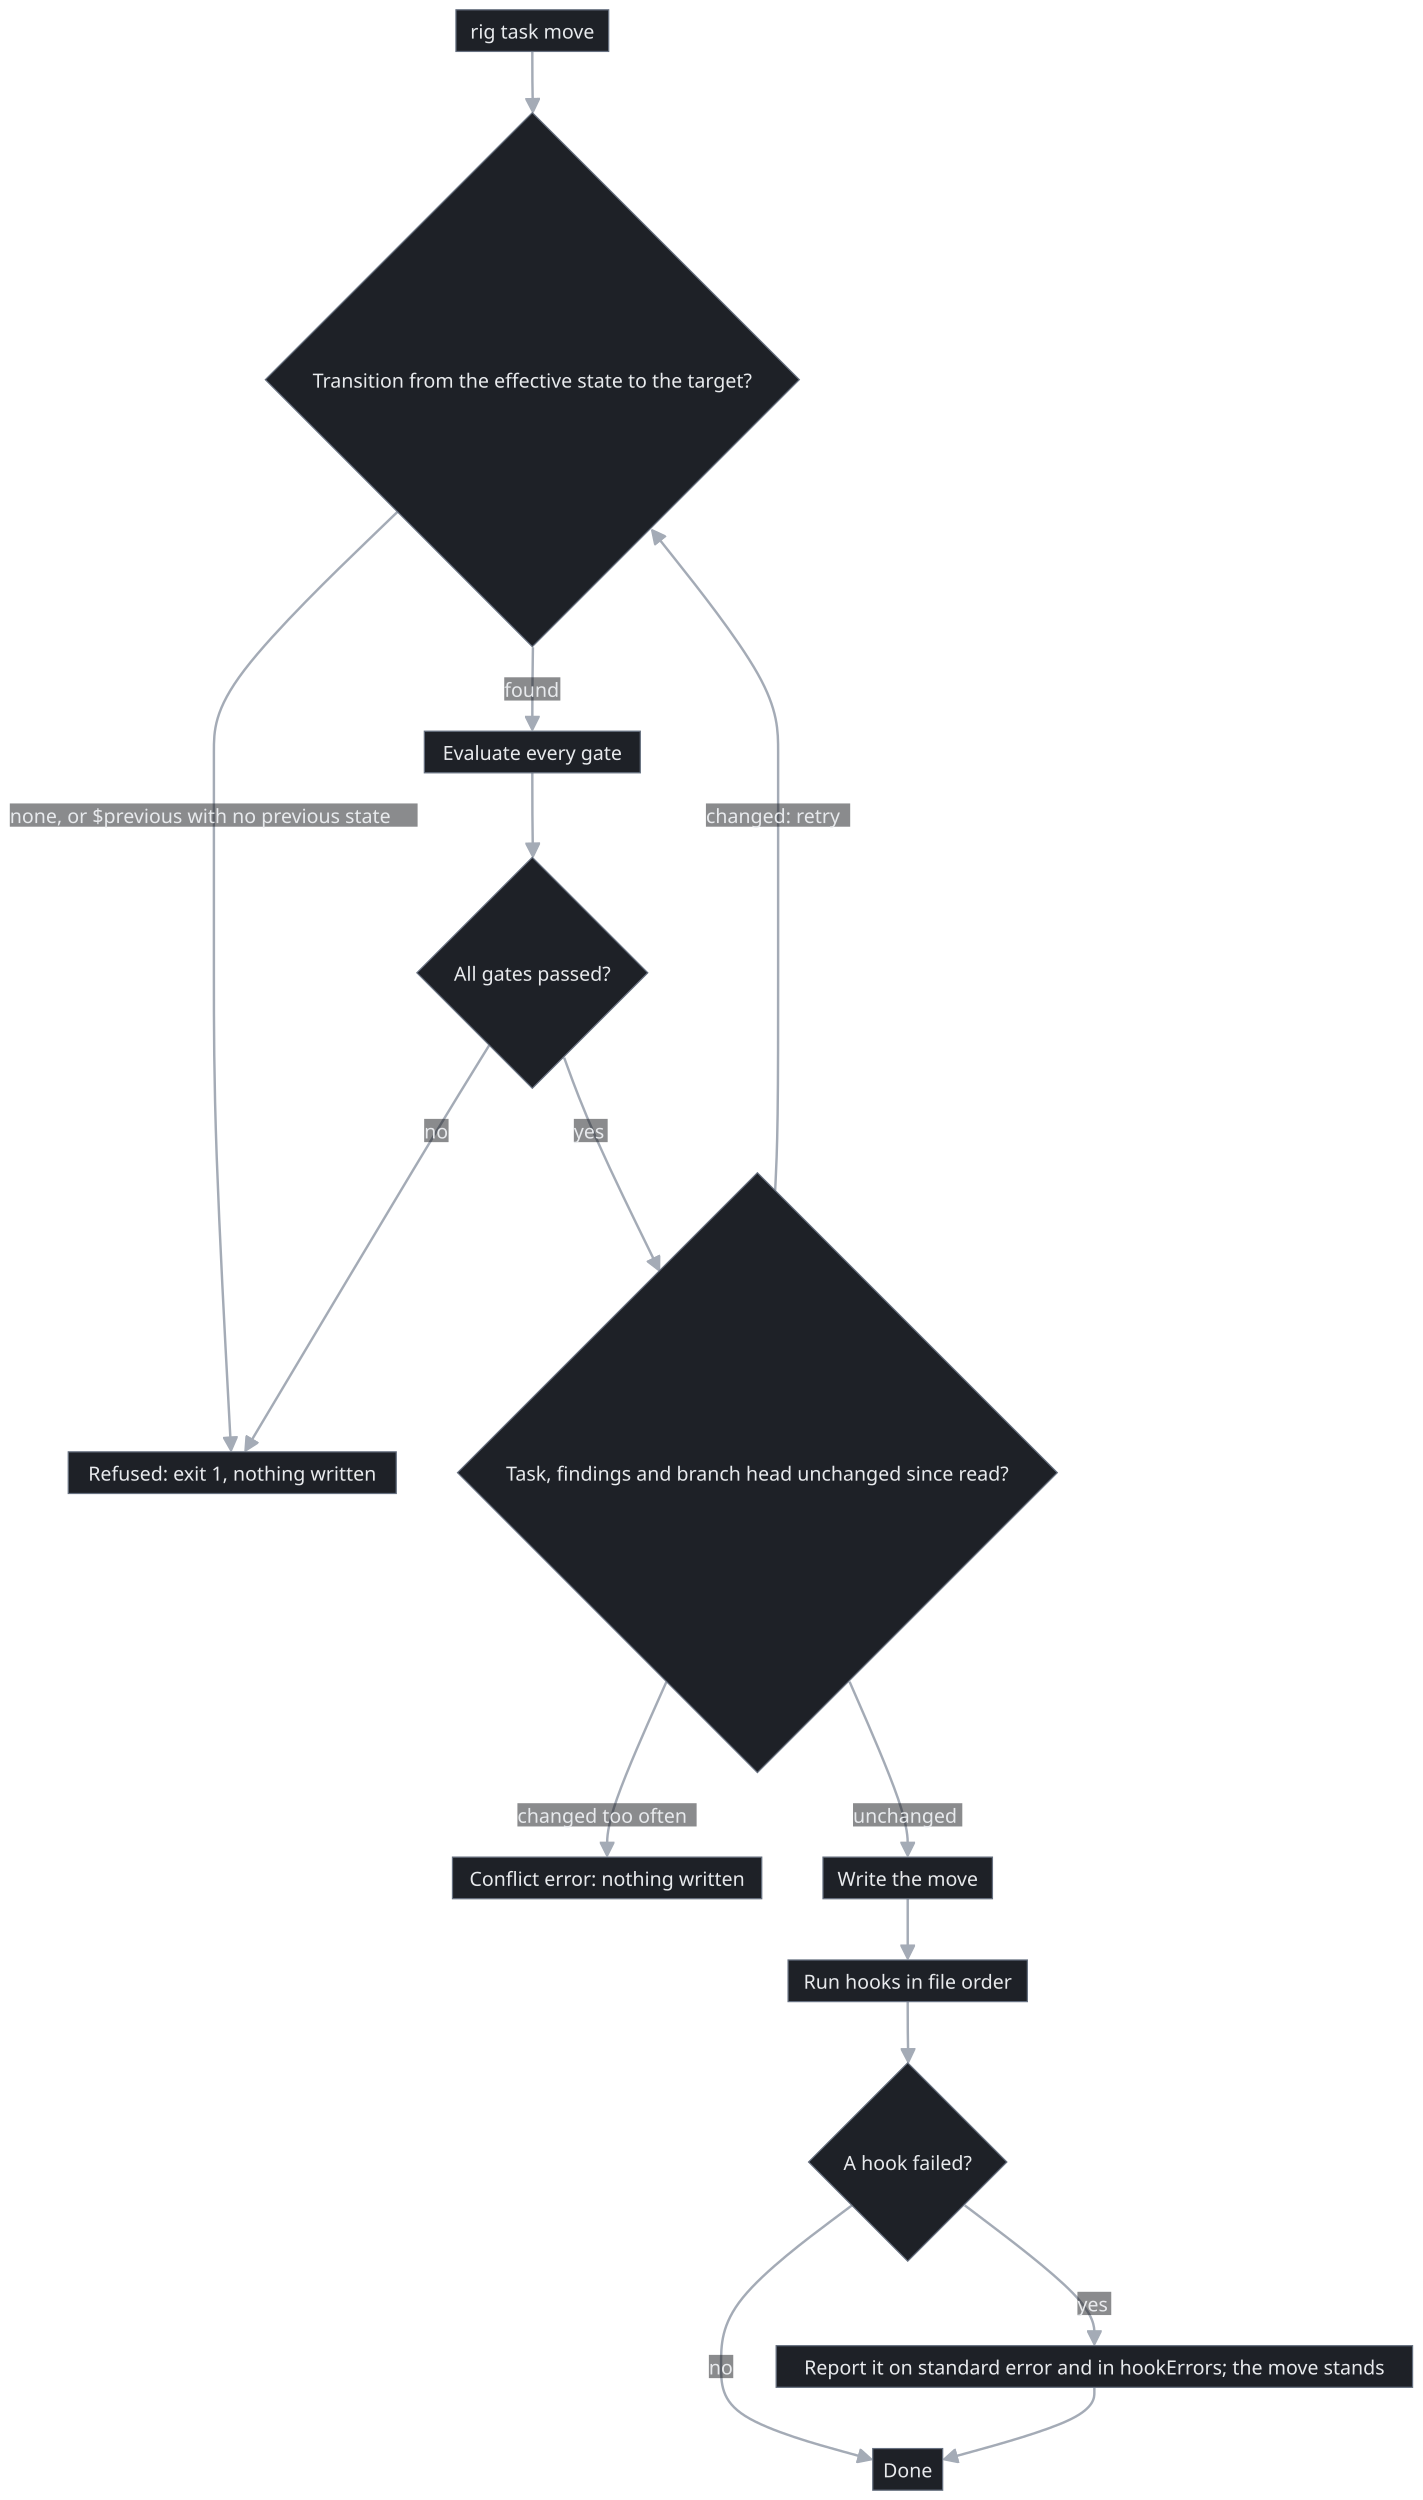
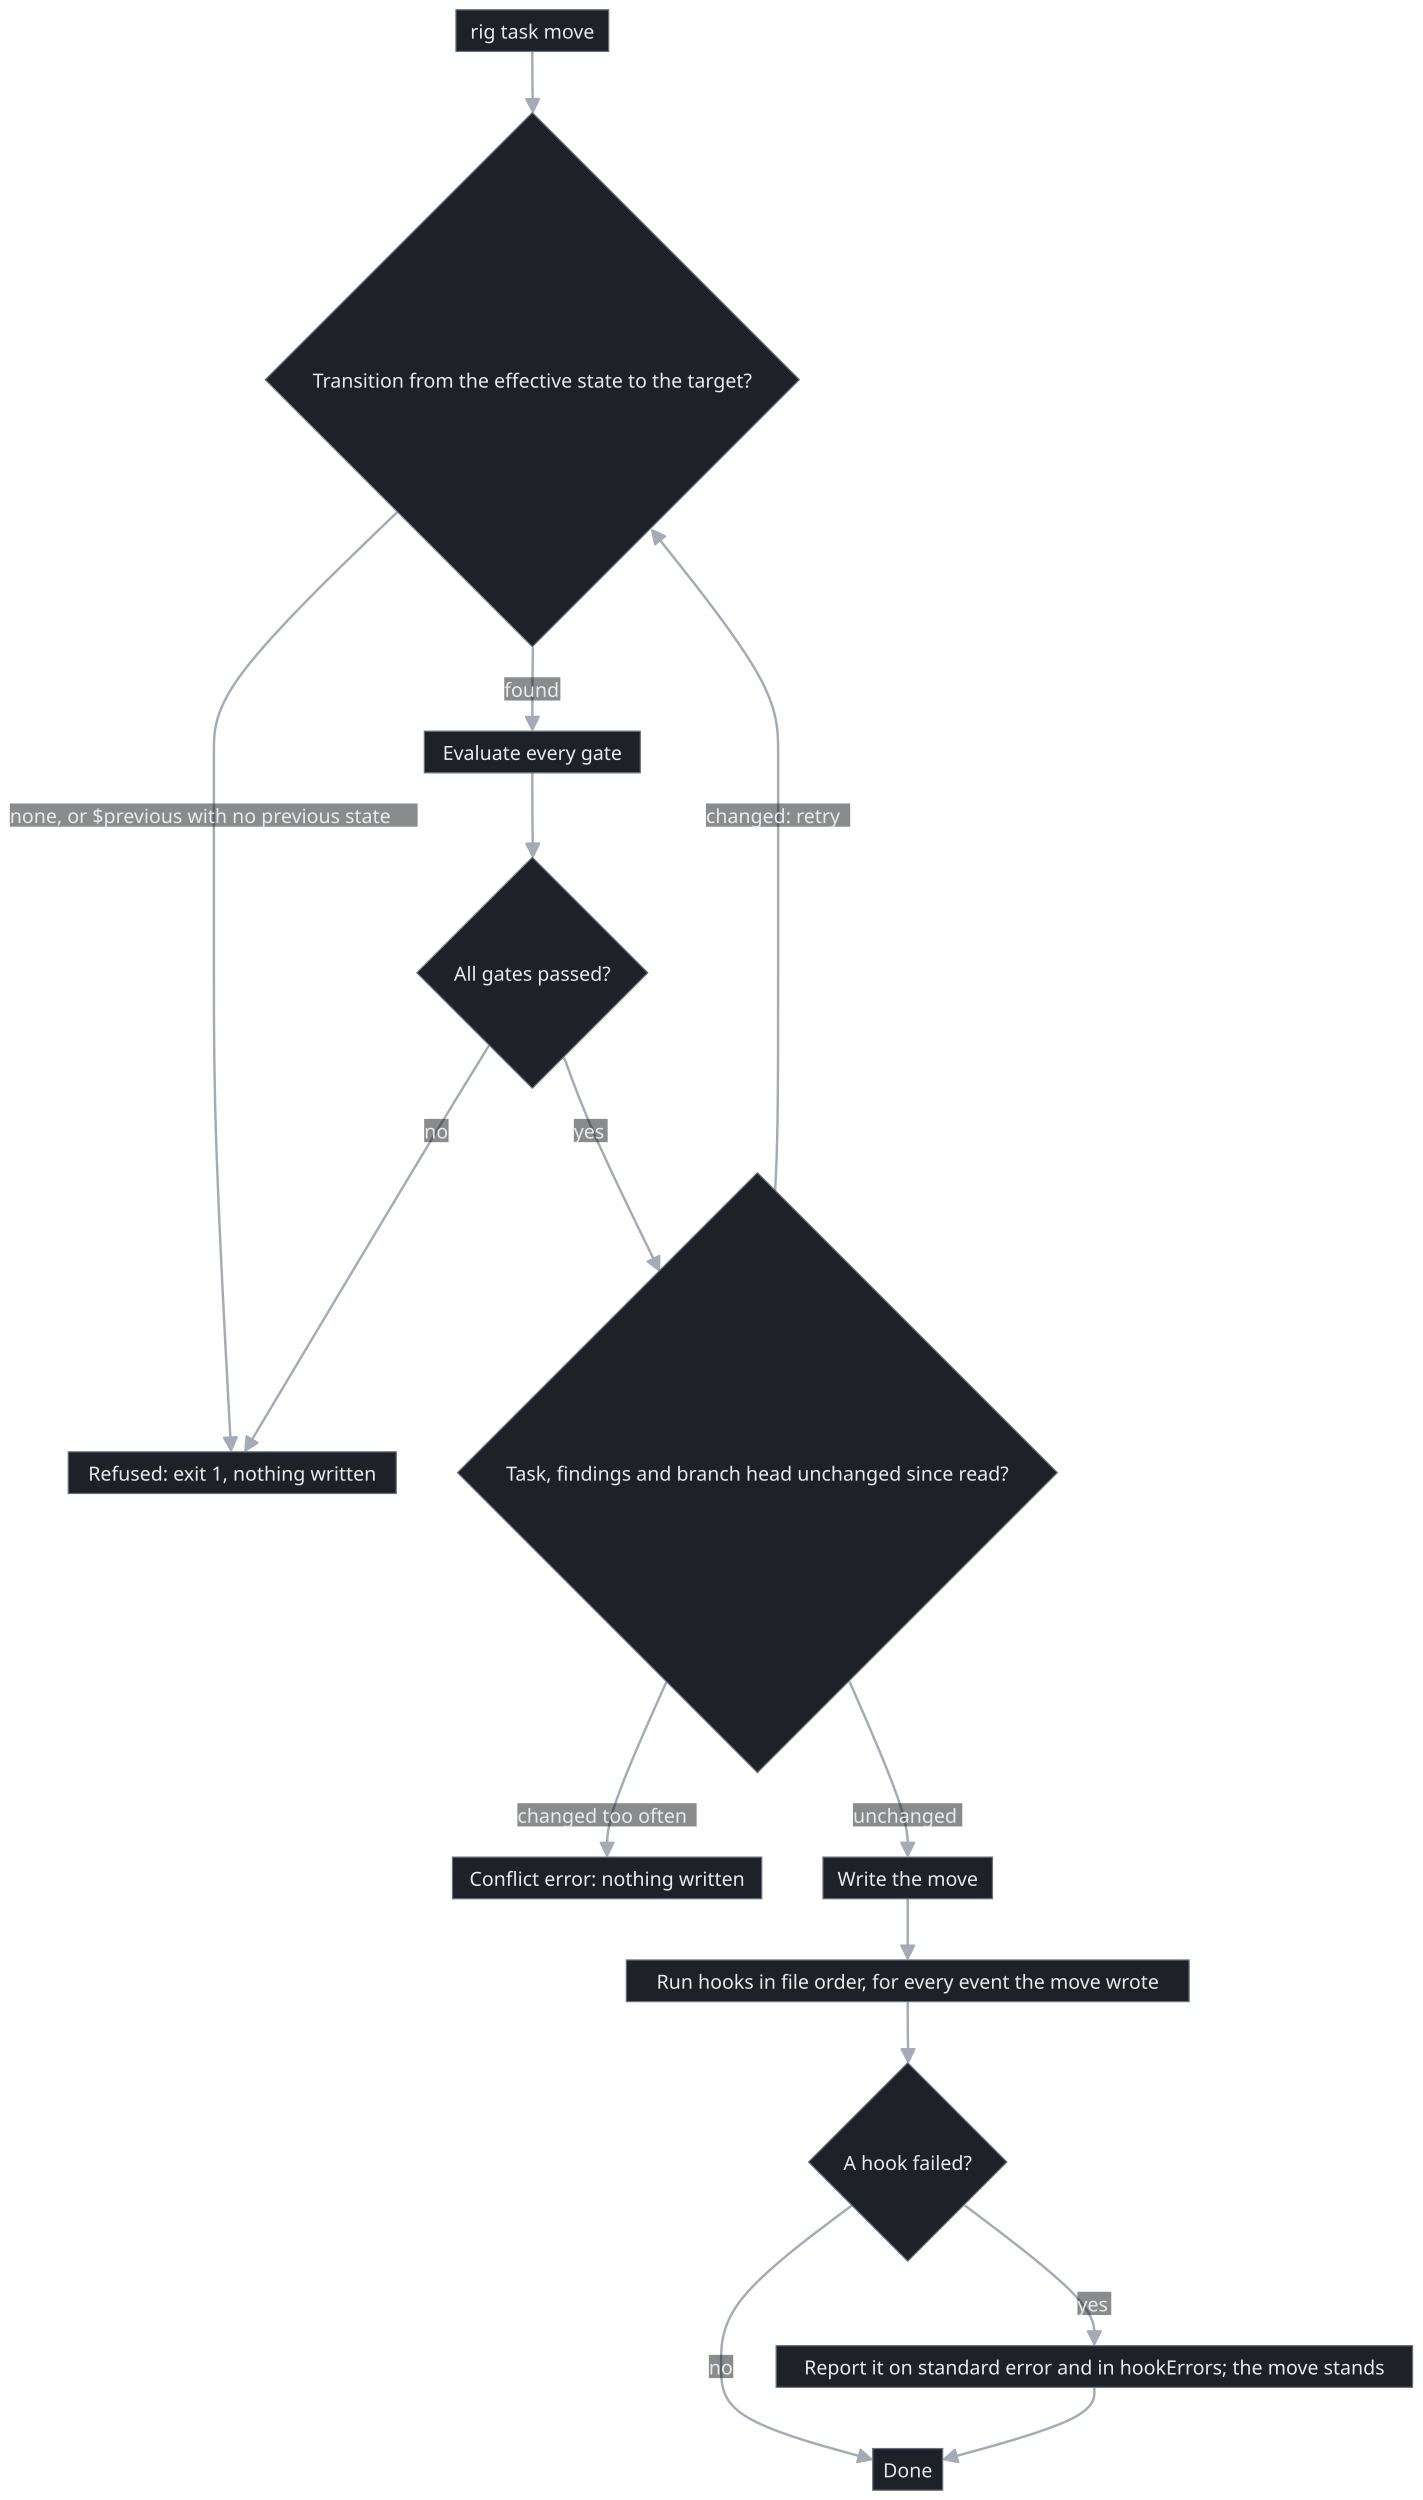
<svg xmlns="http://www.w3.org/2000/svg" aria-roledescription="flowchart-v2" role="graphics-document document" viewBox="-8 -8 1161.352 2041.219" height="2041.219" width="1161.352" id="my-svg" style="background-color: transparent;">
  <style>#my-svg{font-family:IBM Plex Sans,system-ui,sans-serif;font-size:16px;fill:#e8eaed;}#my-svg .error-icon{fill:#ff6b5e;}#my-svg .error-text{fill:#15171b;stroke:#15171b;}#my-svg .edge-thickness-normal{stroke-width:2px;}#my-svg .edge-thickness-thick{stroke-width:3.5px;}#my-svg .edge-pattern-solid{stroke-dasharray:0;}#my-svg .edge-pattern-dashed{stroke-dasharray:3;}#my-svg .edge-pattern-dotted{stroke-dasharray:2;}#my-svg .marker{fill:#a4abb6;stroke:#a4abb6;}#my-svg .marker.cross{stroke:#a4abb6;}#my-svg svg{font-family:IBM Plex Sans,system-ui,sans-serif;font-size:16px;}#my-svg .label{font-family:IBM Plex Sans,system-ui,sans-serif;color:#e8eaed;}#my-svg .cluster-label text{fill:#e8eaed;}#my-svg .cluster-label span,#my-svg p{color:#e8eaed;}#my-svg .label text,#my-svg span,#my-svg p{fill:#e8eaed;color:#e8eaed;}#my-svg .node rect,#my-svg .node circle,#my-svg .node ellipse,#my-svg .node polygon,#my-svg .node path{fill:#1e2127;stroke:#667080;stroke-width:1px;}#my-svg .flowchart-label text{text-anchor:middle;}#my-svg .node .katex path{fill:#000;stroke:#000;stroke-width:1px;}#my-svg .node .label{text-align:center;}#my-svg .node.clickable{cursor:pointer;}#my-svg .arrowheadPath{fill:#eae8e4;}#my-svg .edgePath .path{stroke:#a4abb6;stroke-width:2.0px;}#my-svg .flowchart-link{stroke:#a4abb6;fill:none;}#my-svg .edgeLabel{background-color:#15171b;text-align:center;}#my-svg .edgeLabel rect{opacity:0.5;background-color:#15171b;fill:#15171b;}#my-svg .labelBkg{background-color:rgba(21, 23, 27, 0.5);}#my-svg .cluster rect{fill:#15171b;stroke:#667080;stroke-width:1px;}#my-svg .cluster text{fill:#e8eaed;}#my-svg .cluster span,#my-svg p{color:#e8eaed;}#my-svg div.mermaidTooltip{position:absolute;text-align:center;max-width:200px;padding:2px;font-family:IBM Plex Sans,system-ui,sans-serif;font-size:12px;background:#15171b;border:1px solid hsl(220, 0%, 0%);border-radius:2px;pointer-events:none;z-index:100;}#my-svg .flowchartTitleText{text-anchor:middle;font-size:18px;fill:#e8eaed;}#my-svg :root{--mermaid-font-family:"trebuchet ms",verdana,arial,sans-serif;}</style>
  <g>
    <marker orient="auto" markerHeight="12" markerWidth="12" markerUnits="userSpaceOnUse" refY="5" refX="6" viewBox="0 0 10 10" class="marker flowchart" id="my-svg_flowchart-pointEnd">
      <path style="stroke-width: 1; stroke-dasharray: 1, 0;" class="arrowMarkerPath" d="M 0 0 L 10 5 L 0 10 z" />
    </marker>
    <marker orient="auto" markerHeight="12" markerWidth="12" markerUnits="userSpaceOnUse" refY="5" refX="4.5" viewBox="0 0 10 10" class="marker flowchart" id="my-svg_flowchart-pointStart">
      <path style="stroke-width: 1; stroke-dasharray: 1, 0;" class="arrowMarkerPath" d="M 0 5 L 10 10 L 10 0 z" />
    </marker>
    <marker orient="auto" markerHeight="11" markerWidth="11" markerUnits="userSpaceOnUse" refY="5" refX="11" viewBox="0 0 10 10" class="marker flowchart" id="my-svg_flowchart-circleEnd">
      <circle style="stroke-width: 1; stroke-dasharray: 1, 0;" class="arrowMarkerPath" r="5" cy="5" cx="5" />
    </marker>
    <marker orient="auto" markerHeight="11" markerWidth="11" markerUnits="userSpaceOnUse" refY="5" refX="-1" viewBox="0 0 10 10" class="marker flowchart" id="my-svg_flowchart-circleStart">
      <circle style="stroke-width: 1; stroke-dasharray: 1, 0;" class="arrowMarkerPath" r="5" cy="5" cx="5" />
    </marker>
    <marker orient="auto" markerHeight="11" markerWidth="11" markerUnits="userSpaceOnUse" refY="5.2" refX="12" viewBox="0 0 11 11" class="marker cross flowchart" id="my-svg_flowchart-crossEnd">
      <path style="stroke-width: 2; stroke-dasharray: 1, 0;" class="arrowMarkerPath" d="M 1,1 l 9,9 M 10,1 l -9,9" />
    </marker>
    <marker orient="auto" markerHeight="11" markerWidth="11" markerUnits="userSpaceOnUse" refY="5.2" refX="-1" viewBox="0 0 11 11" class="marker cross flowchart" id="my-svg_flowchart-crossStart">
      <path style="stroke-width: 2; stroke-dasharray: 1, 0;" class="arrowMarkerPath" d="M 1,1 l 9,9 M 10,1 l -9,9" />
    </marker>
    <g class="root">
      <g class="clusters" />
      <g class="edgePaths">
        <path marker-end="url(#my-svg_flowchart-pointEnd)" style="fill:none;" class="edge-thickness-normal edge-pattern-solid flowchart-link LS-A LE-B" id="L-A-B-0" d="M426.633,34L426.633,38.167C426.633,42.333,426.633,50.667,426.699,58.2C426.765,65.734,426.897,72.467,426.963,75.834L427.029,79.201" />
        <path marker-end="url(#my-svg_flowchart-pointEnd)" style="fill:none;" class="edge-thickness-normal edge-pattern-solid flowchart-link LS-B LE-R" id="L-B-R-0" d="M316.539,409.907L291.556,434.005C266.573,458.104,216.607,506.302,191.624,538.984C166.641,571.667,166.641,588.833,166.641,606C166.641,623.167,166.641,640.333,166.641,670.379C166.641,700.424,166.641,743.349,166.641,786.273C166.641,829.198,166.641,872.122,168.939,936.432C171.237,1000.741,175.833,1086.435,178.131,1129.282L180.429,1172.129" />
        <path marker-end="url(#my-svg_flowchart-pointEnd)" style="fill:none;" class="edge-thickness-normal edge-pattern-solid flowchart-link LS-B LE-C" id="L-B-C-0" d="M427.133,520.5L427.049,526.167C426.966,531.833,426.799,543.167,426.716,553.7C426.633,564.233,426.633,573.967,426.633,578.833L426.633,583.7" />
        <path marker-end="url(#my-svg_flowchart-pointEnd)" style="fill:none;" class="edge-thickness-normal edge-pattern-solid flowchart-link LS-C LE-D" id="L-C-D-0" d="M426.633,623L426.633,628.75C426.633,634.5,426.633,646,426.704,656.7C426.774,667.4,426.916,677.3,426.986,682.25L427.057,687.201" />
        <path marker-end="url(#my-svg_flowchart-pointEnd)" style="fill:none;" class="edge-thickness-normal edge-pattern-solid flowchart-link LS-D LE-R" id="L-D-R-0" d="M391.475,845.389L384.279,856.999C377.083,868.609,362.69,891.828,329.858,946.408C297.025,1000.988,245.754,1086.929,220.118,1129.9L194.482,1172.87" />
        <path marker-end="url(#my-svg_flowchart-pointEnd)" style="fill:none;" class="edge-thickness-normal edge-pattern-solid flowchart-link LS-D LE-E" id="L-D-E-0" d="M452.623,855.556L456.245,865.471C459.867,875.387,467.111,895.217,479.739,923.538C492.366,951.86,510.376,988.672,519.381,1007.079L528.386,1025.485" />
        <path marker-end="url(#my-svg_flowchart-pointEnd)" style="fill:none;" class="edge-thickness-normal edge-pattern-solid flowchart-link LS-E LE-B" id="L-E-B-0" d="M624.893,964.026L625.299,955.863C625.705,947.7,626.516,931.373,626.922,901.748C627.328,872.122,627.328,829.198,627.328,786.273C627.328,743.349,627.328,700.424,627.328,670.379C627.328,640.333,627.328,623.167,627.328,606C627.328,588.833,627.328,571.667,610.602,542.018C593.875,512.37,560.422,470.24,543.695,449.175L526.969,428.11" />
        <path marker-end="url(#my-svg_flowchart-pointEnd)" style="fill:none;" class="edge-thickness-normal edge-pattern-solid flowchart-link LS-E LE-X" id="L-E-X-0" d="M536.177,1365.06L528.096,1383.182C520.015,1401.305,503.853,1437.551,495.772,1460.541C487.691,1483.53,487.691,1493.264,487.691,1498.13L487.691,1502.997" />
        <path marker-end="url(#my-svg_flowchart-pointEnd)" style="fill:none;" class="edge-thickness-normal edge-pattern-solid flowchart-link LS-E LE-F" id="L-E-F-0" d="M685.651,1365.06L693.566,1383.182C701.48,1401.305,717.308,1437.551,725.222,1460.541C733.137,1483.53,733.137,1493.264,733.137,1498.13L733.137,1502.997" />
        <path marker-end="url(#my-svg_flowchart-pointEnd)" style="fill:none;" class="edge-thickness-normal edge-pattern-solid flowchart-link LS-F LE-G" id="L-F-G-0" d="M733.137,1542.297L733.137,1546.464C733.137,1550.63,733.137,1558.964,733.137,1566.414C733.137,1573.864,733.137,1580.43,733.137,1583.714L733.137,1586.997" />
        <path marker-end="url(#my-svg_flowchart-pointEnd)" style="fill:none;" class="edge-thickness-normal edge-pattern-solid flowchart-link LS-G LE-H" id="L-G-H-0" d="M733.137,1626.297L733.137,1630.464C733.137,1634.63,733.137,1642.964,733.203,1650.497C733.269,1658.031,733.401,1664.764,733.467,1668.131L733.533,1671.498" />
        <path marker-end="url(#my-svg_flowchart-pointEnd)" style="fill:none;" class="edge-thickness-normal edge-pattern-solid flowchart-link LS-H LE-I" id="L-H-I-0" d="M779.699,1792.657L797.338,1806C814.976,1819.344,850.254,1846.031,867.893,1864.242C885.531,1882.452,885.531,1892.185,885.531,1897.052L885.531,1901.919" />
        <path marker-end="url(#my-svg_flowchart-pointEnd)" style="fill:none;" class="edge-thickness-normal edge-pattern-solid flowchart-link LS-H LE-J" id="L-H-J-0" d="M687.575,1792.657L669.769,1806C651.964,1819.344,616.353,1846.031,598.548,1867.958C580.742,1889.885,580.742,1907.052,580.742,1922.635C580.742,1938.219,580.742,1952.219,600.532,1964.673C620.322,1977.127,659.901,1988.035,679.691,1993.489L699.48,1998.943" />
        <path marker-end="url(#my-svg_flowchart-pointEnd)" style="fill:none;" class="edge-thickness-normal edge-pattern-solid flowchart-link LS-I LE-J" id="L-I-J-0" d="M885.531,1941.219L885.531,1945.385C885.531,1949.552,885.531,1957.885,865.742,1967.506C845.952,1977.127,806.372,1988.035,786.583,1993.489L766.793,1998.943" />
      </g>
      <g class="edgeLabels">
        <g class="edgeLabel">
          <g transform="translate(0, 0)" class="label">
            <rect height="0" width="0" ry="0" rx="0" />
            <text style="">
              <tspan class="row" x="0" dy="1em" xml:space="preserve" />
            </text>
          </g>
        </g>
        <g transform="translate(166.6406, 657.5)" class="edgeLabel">
          <g transform="translate(-166.6406, -9.5)" class="label">
            <rect height="19" width="332.971" ry="0" rx="0" />
            <text style="">
              <tspan class="row" x="0" dy="1em" xml:space="preserve">none, or $previous with no previous state</tspan>
            </text>
          </g>
        </g>
        <g transform="translate(426.6328, 554.5)" class="edgeLabel">
          <g transform="translate(-22.92969, -9.5)" class="label">
            <rect height="19" width="45.828" ry="0" rx="0" />
            <text style="">
              <tspan class="row" x="0" dy="1em" xml:space="preserve">found</tspan>
            </text>
          </g>
        </g>
        <g class="edgeLabel">
          <g transform="translate(0, 0)" class="label">
            <rect height="0" width="0" ry="0" rx="0" />
            <text style="">
              <tspan class="row" x="0" dy="1em" xml:space="preserve" />
            </text>
          </g>
        </g>
        <g transform="translate(348.2969, 915.0469)" class="edgeLabel">
          <g transform="translate(-9.96875, -9.5)" class="label">
            <rect height="19" width="19.922" ry="0" rx="0" />
            <text style="">
              <tspan class="row" x="0" dy="1em" xml:space="preserve">no</tspan>
            </text>
          </g>
        </g>
        <g transform="translate(474.3555, 915.0469)" class="edgeLabel">
          <g transform="translate(-13.82812, -9.5)" class="label">
            <rect height="19" width="27.625" ry="0" rx="0" />
            <text style="">
              <tspan class="row" x="0" dy="1em" xml:space="preserve">yes</tspan>
            </text>
          </g>
        </g>
        <g transform="translate(627.3281, 657.5)" class="edgeLabel">
          <g transform="translate(-58.95312, -9.5)" class="label">
            <rect height="19" width="117.798" ry="0" rx="0" />
            <text style="">
              <tspan class="row" x="0" dy="1em" xml:space="preserve">changed: retry</tspan>
            </text>
          </g>
        </g>
        <g transform="translate(487.6914, 1473.797)" class="edgeLabel">
          <g transform="translate(-73.23438, -9.5)" class="label">
            <rect height="19" width="146.329" ry="0" rx="0" />
            <text style="">
              <tspan class="row" x="0" dy="1em" xml:space="preserve">changed too often</tspan>
            </text>
          </g>
        </g>
        <g transform="translate(733.1367, 1473.797)" class="edgeLabel">
          <g transform="translate(-44.66406, -9.5)" class="label">
            <rect height="19" width="89.235" ry="0" rx="0" />
            <text style="">
              <tspan class="row" x="0" dy="1em" xml:space="preserve">unchanged</tspan>
            </text>
          </g>
        </g>
        <g class="edgeLabel">
          <g transform="translate(0, 0)" class="label">
            <rect height="0" width="0" ry="0" rx="0" />
            <text style="">
              <tspan class="row" x="0" dy="1em" xml:space="preserve" />
            </text>
          </g>
        </g>
        <g class="edgeLabel">
          <g transform="translate(0, 0)" class="label">
            <rect height="0" width="0" ry="0" rx="0" />
            <text style="">
              <tspan class="row" x="0" dy="1em" xml:space="preserve" />
            </text>
          </g>
        </g>
        <g transform="translate(885.5312, 1872.719)" class="edgeLabel">
          <g transform="translate(-13.82812, -9.5)" class="label">
            <rect height="19" width="27.625" ry="0" rx="0" />
            <text style="">
              <tspan class="row" x="0" dy="1em" xml:space="preserve">yes</tspan>
            </text>
          </g>
        </g>
        <g transform="translate(580.7422, 1924.219)" class="edgeLabel">
          <g transform="translate(-9.96875, -9.5)" class="label">
            <rect height="19" width="19.922" ry="0" rx="0" />
            <text style="">
              <tspan class="row" x="0" dy="1em" xml:space="preserve">no</tspan>
            </text>
          </g>
        </g>
        <g class="edgeLabel">
          <g transform="translate(0, 0)" class="label">
            <rect height="0" width="0" ry="0" rx="0" />
            <text style="">
              <tspan class="row" x="0" dy="1em" xml:space="preserve" />
            </text>
          </g>
        </g>
      </g>
      <g class="nodes">
        <g transform="translate(426.6328, 17)" data-id="A" data-node="true" id="flowchart-A-0" class="node default default flowchart-label">
          <rect height="34" width="124.719" y="-17" x="-62.359" ry="0" rx="0" style="" class="basic label-container" />
          <g transform="translate(0, -9.5)" style="" class="label">
            <rect />
            <text style="">
              <tspan class="row" x="0" dy="1em" xml:space="preserve">rig task move</tspan>
            </text>
          </g>
        </g>
        <g transform="translate(426.6328, 302)" data-id="B" data-node="true" id="flowchart-B-1" class="node default default flowchart-label">
          <polygon style="" transform="translate(-218,218)" class="label-container" points="218,0 436,-218 218,-436 0,-218" />
          <g transform="translate(0, -9.5)" style="" class="label">
            <rect />
            <text style="">
              <tspan class="row" x="0" dy="1em" xml:space="preserve">Transition from the effective state to the target?</tspan>
            </text>
          </g>
        </g>
        <g transform="translate(181.625, 1194.422)" data-id="R" data-node="true" id="flowchart-R-3" class="node default default flowchart-label">
          <rect height="34" width="267.828" y="-17" x="-133.914" ry="0" rx="0" style="" class="basic label-container" />
          <g transform="translate(0, -9.5)" style="" class="label">
            <rect />
            <text style="">
              <tspan class="row" x="0" dy="1em" xml:space="preserve">Refused: exit 1, nothing written</tspan>
            </text>
          </g>
        </g>
        <g transform="translate(426.6328, 606)" data-id="C" data-node="true" id="flowchart-C-5" class="node default default flowchart-label">
          <rect height="34" width="176.344" y="-17" x="-88.172" ry="0" rx="0" style="" class="basic label-container" />
          <g transform="translate(0, -9.5)" style="" class="label">
            <rect />
            <text style="">
              <tspan class="row" x="0" dy="1em" xml:space="preserve">Evaluate every gate</tspan>
            </text>
          </g>
        </g>
        <g transform="translate(426.6328, 786.2734)" data-id="D" data-node="true" id="flowchart-D-7" class="node default default flowchart-label">
          <polygon style="" transform="translate(-94.27344,94.27344)" class="label-container" points="94.273,0 188.547,-94.273 94.273,-188.547 0,-94.273" />
          <g transform="translate(0, -9.5)" style="" class="label">
            <rect />
            <text style="">
              <tspan class="row" x="0" dy="1em" xml:space="preserve">All gates passed?</tspan>
            </text>
          </g>
        </g>
        <g transform="translate(610.4141, 1194.422)" data-id="E" data-node="true" id="flowchart-E-11" class="node default default flowchart-label">
          <polygon style="" transform="translate(-244.875,244.875)" class="label-container" points="244.875,0 489.75,-244.875 244.875,-489.75 0,-244.875" />
          <g transform="translate(0, -9.5)" style="" class="label">
            <rect />
            <text style="">
              <tspan class="row" x="0" dy="1em" xml:space="preserve">Task, findings and branch head unchanged since read?</tspan>
            </text>
          </g>
        </g>
        <g transform="translate(487.6914, 1525.297)" data-id="X" data-node="true" id="flowchart-X-15" class="node default default flowchart-label">
          <rect height="34" width="252.531" y="-17" x="-126.266" ry="0" rx="0" style="" class="basic label-container" />
          <g transform="translate(0, -9.5)" style="" class="label">
            <rect />
            <text style="">
              <tspan class="row" x="0" dy="1em" xml:space="preserve">Conflict error: nothing written</tspan>
            </text>
          </g>
        </g>
        <g transform="translate(733.1367, 1525.297)" data-id="F" data-node="true" id="flowchart-F-17" class="node default default flowchart-label">
          <rect height="34" width="138.359" y="-17" x="-69.18" ry="0" rx="0" style="" class="basic label-container" />
          <g transform="translate(0, -9.5)" style="" class="label">
            <rect />
            <text style="">
              <tspan class="row" x="0" dy="1em" xml:space="preserve">Write the move</tspan>
            </text>
          </g>
        </g>
        <g transform="translate(733.1367, 1609.297)" data-id="G" data-node="true" id="flowchart-G-19" class="node default default flowchart-label">
-           <rect height="34" width="195.383" y="-17" x="-97.691" ry="0" rx="0" style="" class="basic label-container" />
-           <g transform="translate(0, -9.5)" style="" class="label">
-             <rect />
-             <text style="">
-               <tspan class="row" x="0" dy="1em" xml:space="preserve">Run hooks in file order</tspan>
+           <rect height="34" width="459.5" y="-17" x="-229.75" ry="0" rx="0" style="" class="basic label-container" />
+           <g transform="translate(0, -9.5)" style="" class="label">
+             <rect />
+             <text style="">
+               <tspan class="row" x="0" dy="1em" xml:space="preserve">Run hooks in file order, for every event the move wrote</tspan>
            </text>
          </g>
        </g>
        <g transform="translate(733.1367, 1757.258)" data-id="H" data-node="true" id="flowchart-H-21" class="node default default flowchart-label">
          <polygon style="" transform="translate(-80.96094,80.96094)" class="label-container" points="80.961,0 161.922,-80.961 80.961,-161.922 0,-80.961" />
          <g transform="translate(0, -9.5)" style="" class="label">
            <rect />
            <text style="">
              <tspan class="row" x="0" dy="1em" xml:space="preserve">A hook failed?</tspan>
            </text>
          </g>
        </g>
        <g transform="translate(885.5312, 1924.219)" data-id="I" data-node="true" id="flowchart-I-23" class="node default default flowchart-label">
          <rect height="34" width="519.641" y="-17" x="-259.82" ry="0" rx="0" style="" class="basic label-container" />
          <g transform="translate(0, -9.5)" style="" class="label">
            <rect />
            <text style="">
              <tspan class="row" x="0" dy="1em" xml:space="preserve">Report it on standard error and in hookErrors; the move stands</tspan>
            </text>
          </g>
        </g>
        <g transform="translate(733.1367, 2008.219)" data-id="J" data-node="true" id="flowchart-J-25" class="node default default flowchart-label">
          <rect height="34" width="57.094" y="-17" x="-28.547" ry="0" rx="0" style="" class="basic label-container" />
          <g transform="translate(0, -9.5)" style="" class="label">
            <rect />
            <text style="">
              <tspan class="row" x="0" dy="1em" xml:space="preserve">Done</tspan>
            </text>
          </g>
        </g>
      </g>
    </g>
  </g>
</svg>
